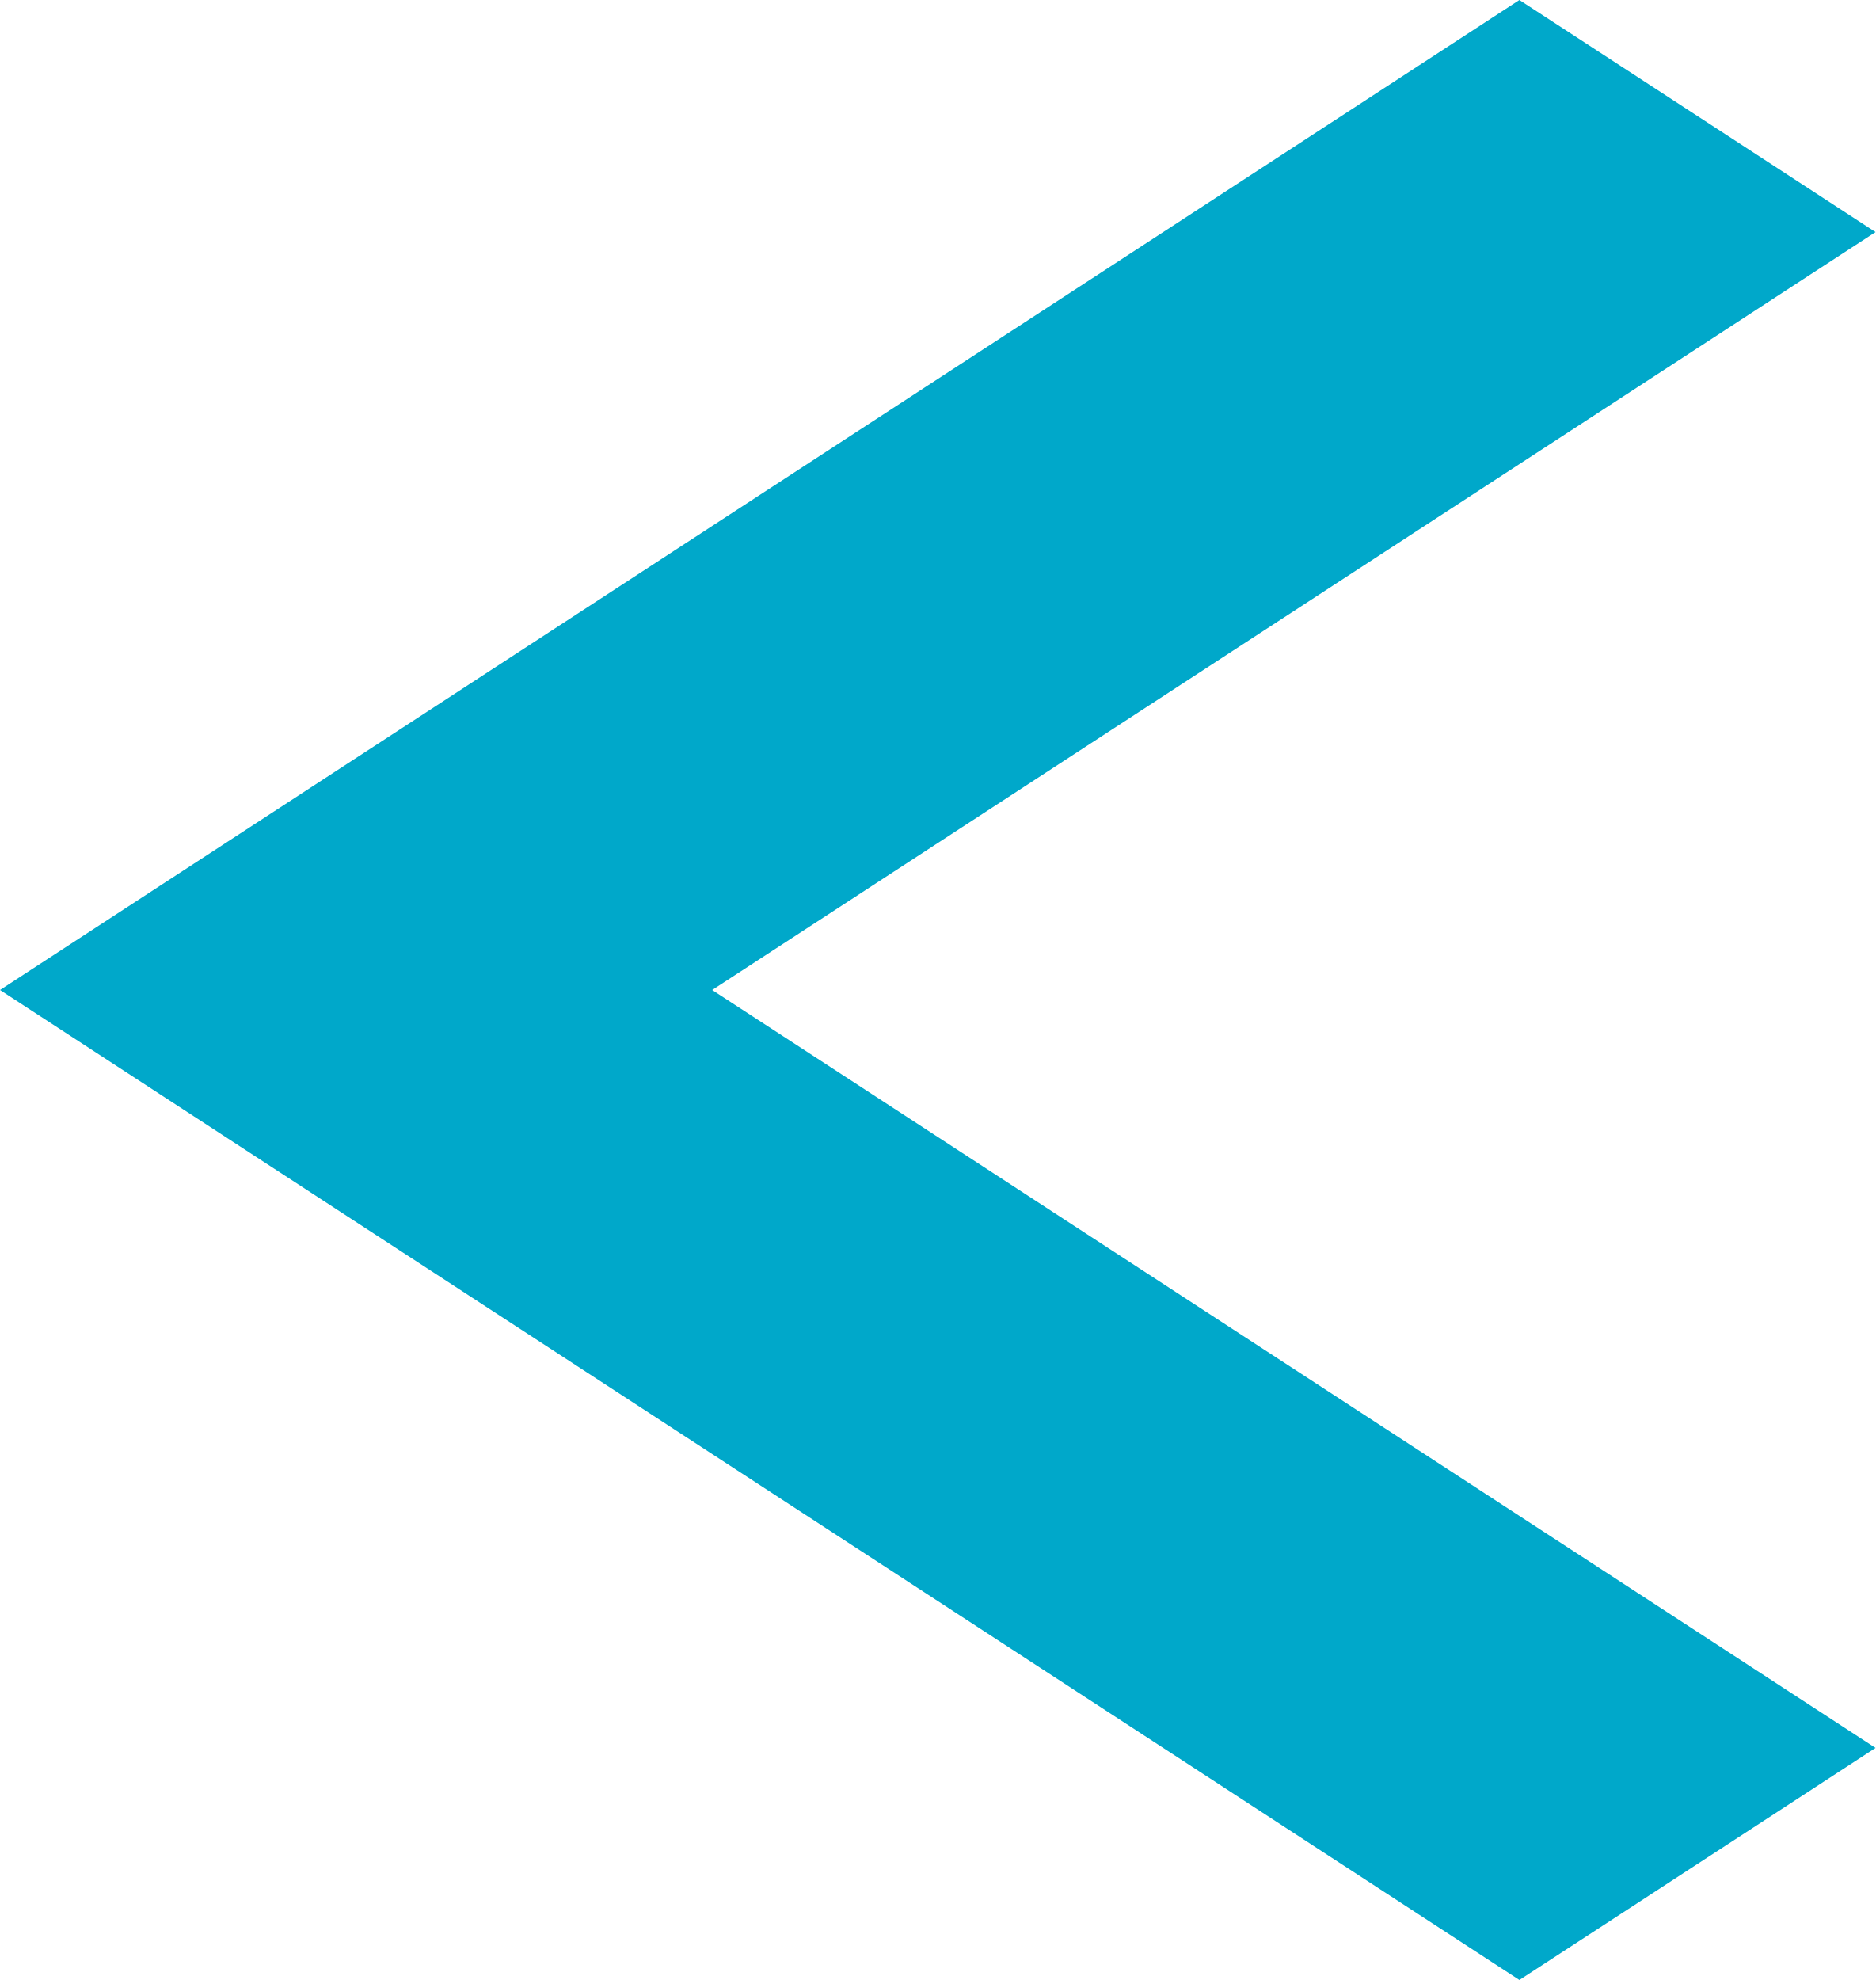
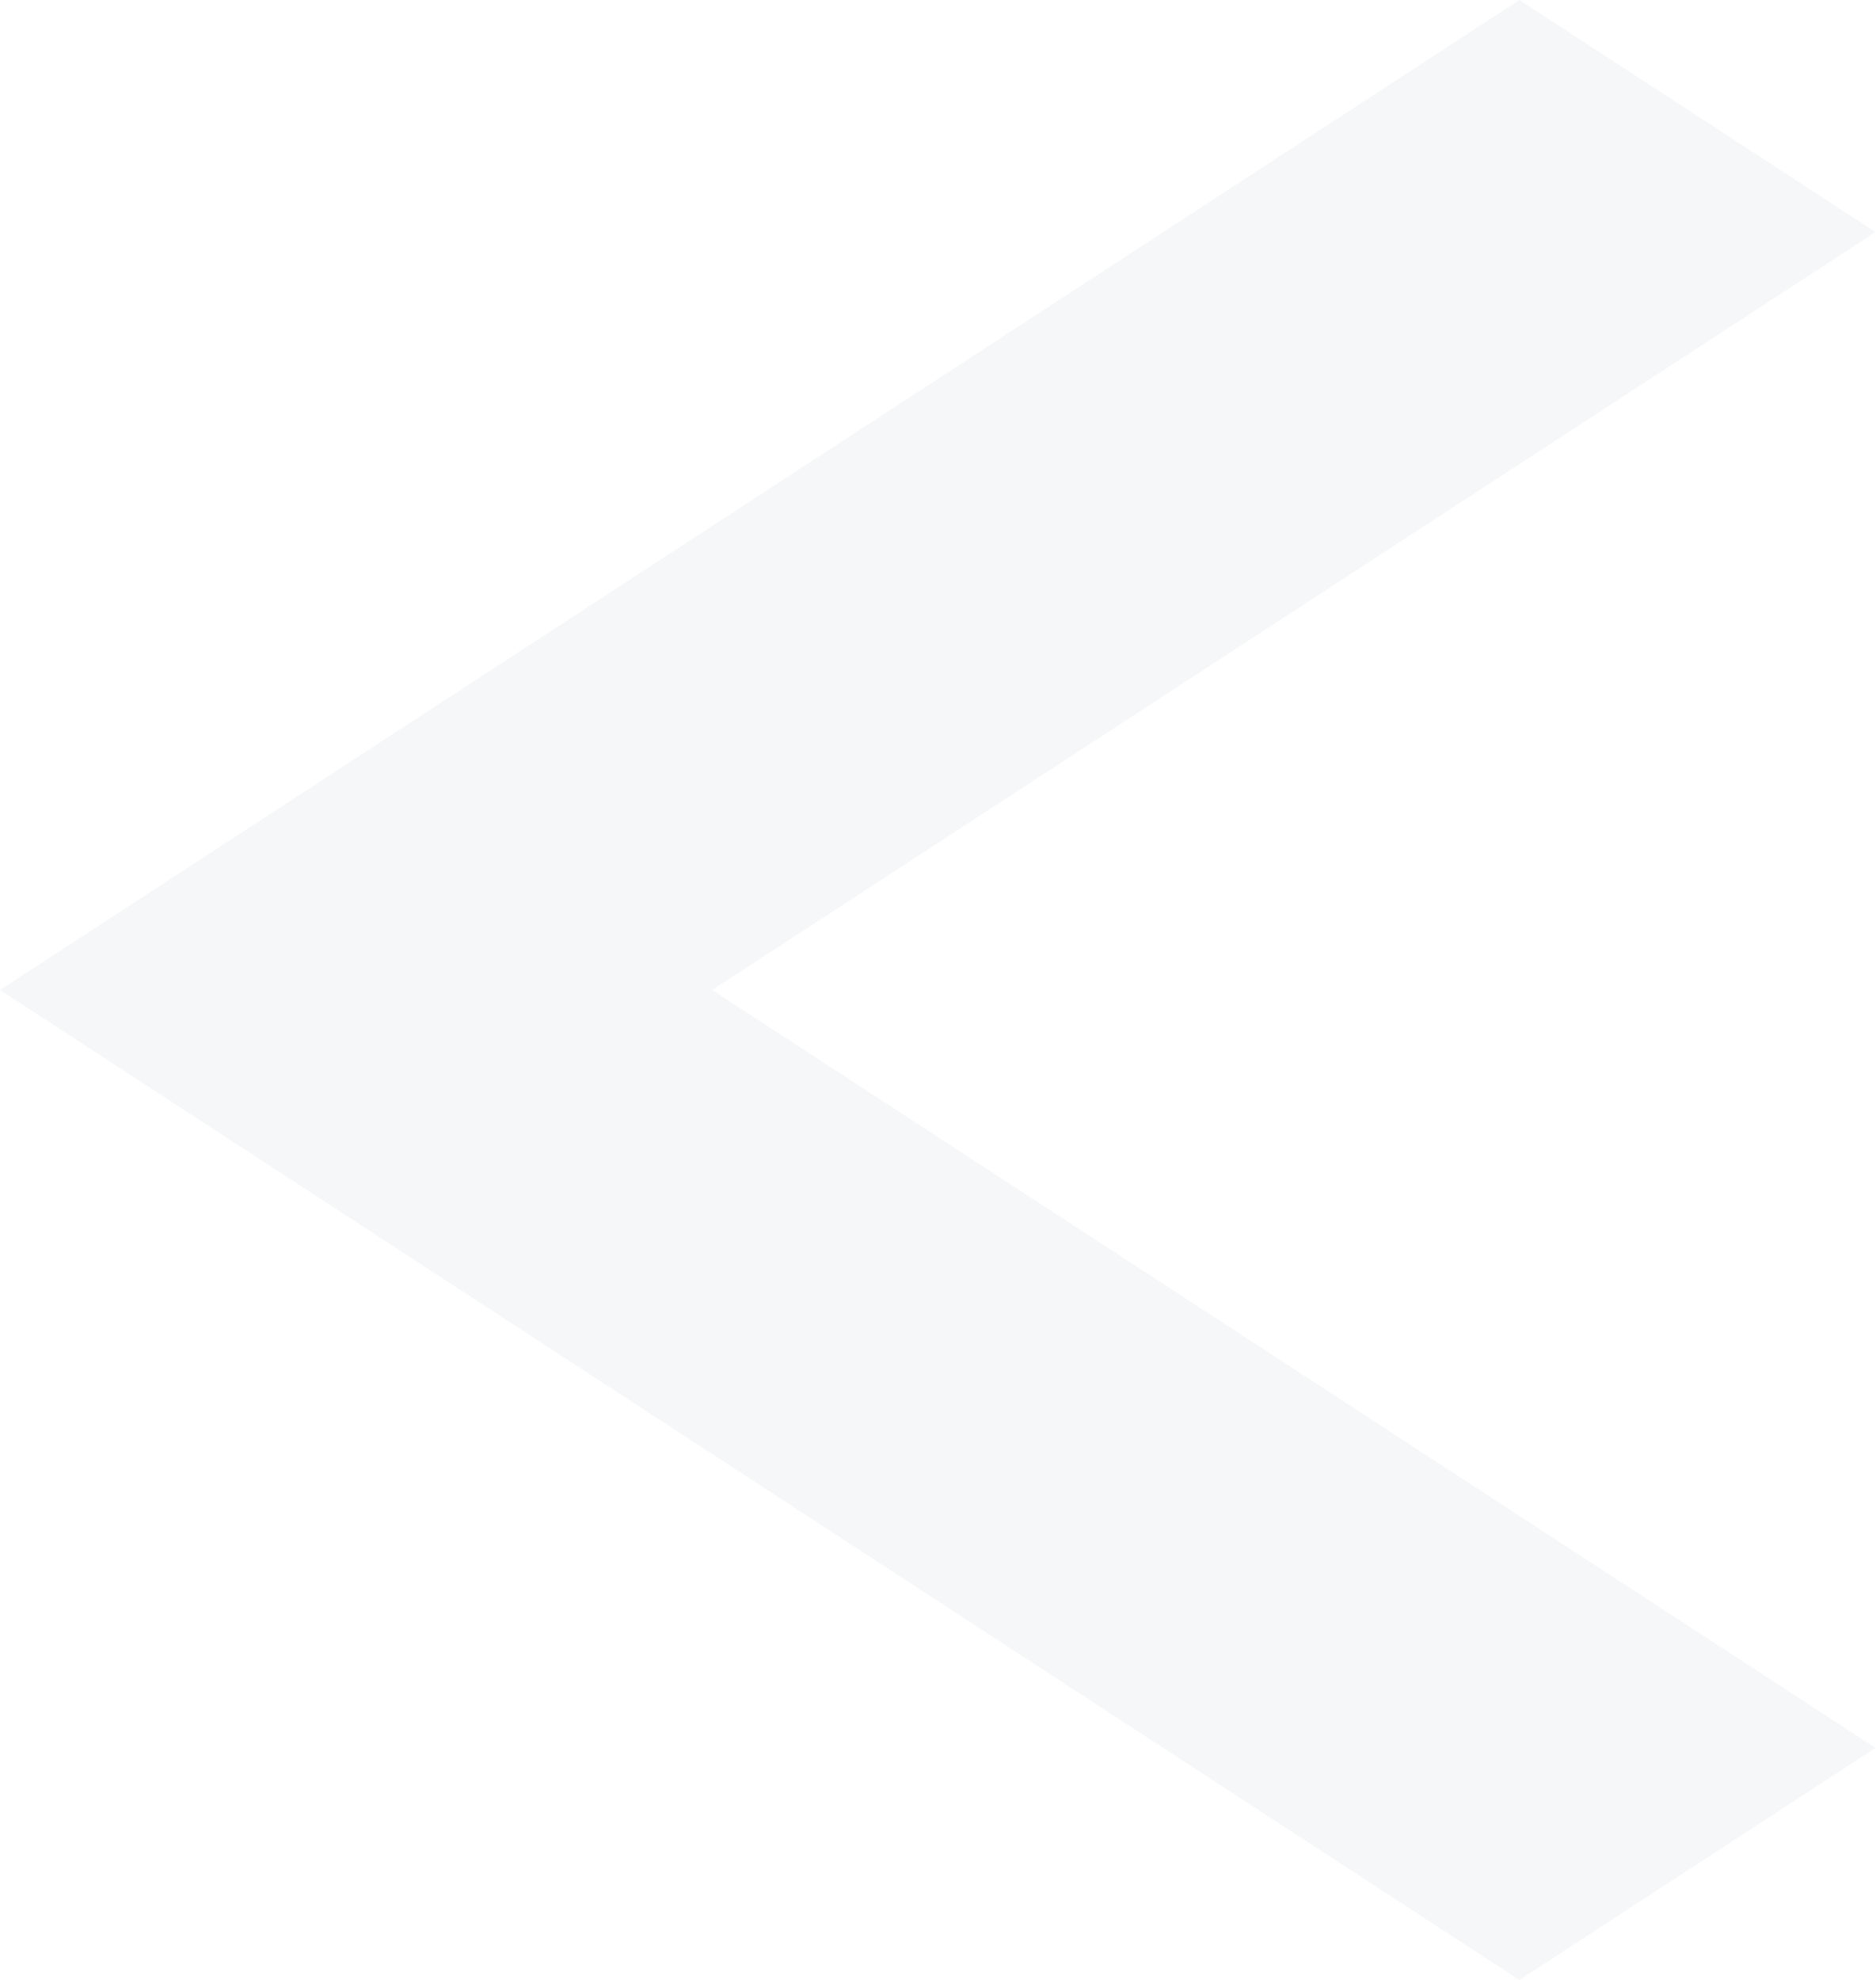
<svg xmlns="http://www.w3.org/2000/svg" width="18" height="19" viewBox="0 0 18 19" fill="none">
-   <path d="M18 2.227L6.835 9.5L18 16.773L14.582 19L0 9.5L14.582 0L18 2.227Z" fill="#00A8CA" />
+   <path d="M18 2.227L6.835 9.5L18 16.773L14.582 19L0 9.5L14.582 0L18 2.227Z" fill="#F6F7F8" />
</svg>
